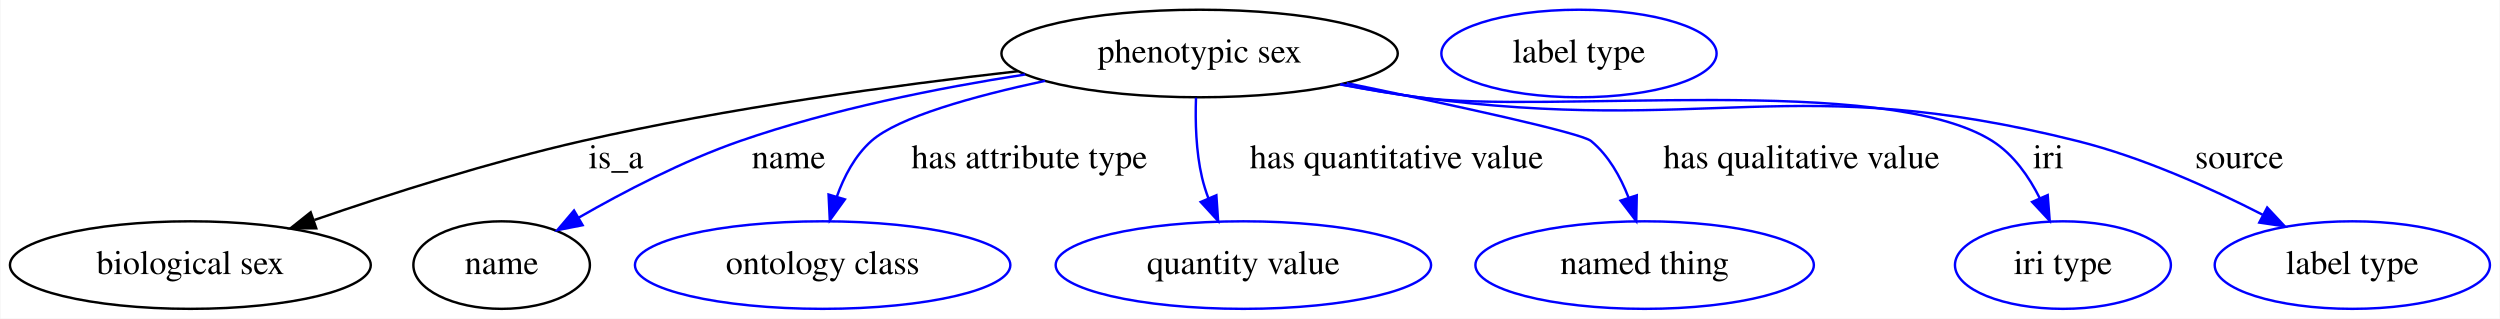
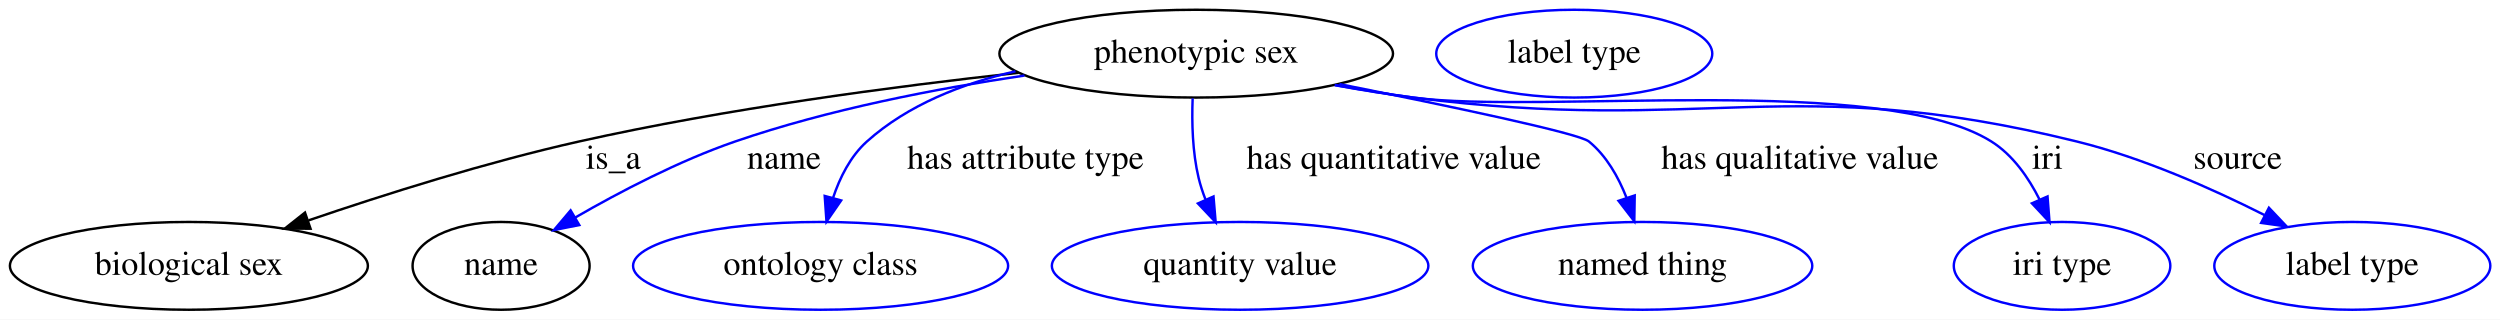
- <svg xmlns="http://www.w3.org/2000/svg" width="1028pt" height="131pt" viewBox="0.00 0.00 1027.64 131.00">
+ <svg xmlns="http://www.w3.org/2000/svg" width="1025pt" height="131pt" viewBox="0.00 0.00 1024.99 131.00">
  <g id="graph0" class="graph" transform="scale(1 1) rotate(0) translate(4 127)">
-     <polygon fill="#ffffff" stroke="transparent" points="-4,4 -4,-127 1023.638,-127 1023.638,4 -4,4" />
+     <polygon fill="white" stroke="transparent" points="-4,4 -4,-127 1020.99,-127 1020.99,4 -4,4" />
    <g id="node1" class="node">
-       <ellipse fill="none" stroke="#000000" cx="489.093" cy="-105" rx="81.486" ry="18" />
-       <text text-anchor="middle" x="489.093" y="-101.3" font-family="Times,serif" font-size="14.00" fill="#000000">phenotypic sex</text>
+       <ellipse fill="none" stroke="black" cx="486.44" cy="-105" rx="80.69" ry="18" />
+       <text text-anchor="middle" x="486.44" y="-101.3" font-family="Times,serif" font-size="14.00">phenotypic sex</text>
    </g>
    <g id="node2" class="node">
-       <ellipse fill="none" stroke="#000000" cx="74.093" cy="-18" rx="74.187" ry="18" />
-       <text text-anchor="middle" x="74.093" y="-14.3" font-family="Times,serif" font-size="14.00" fill="#000000">biological sex</text>
+       <ellipse fill="none" stroke="black" cx="73.44" cy="-18" rx="73.39" ry="18" />
+       <text text-anchor="middle" x="73.44" y="-14.3" font-family="Times,serif" font-size="14.00">biological sex</text>
    </g>
    <g id="edge1" class="edge">
-       <path fill="none" stroke="#000000" d="M414.59,-97.736C363.65,-91.967 294.806,-82.59 235.093,-69 197.687,-60.487 156.462,-47.353 125.091,-36.547" />
-       <polygon fill="#000000" stroke="#000000" points="125.865,-33.11 115.27,-33.129 123.564,-39.721 125.865,-33.11" />
-       <text text-anchor="middle" x="249.093" y="-57.8" font-family="Times,serif" font-size="14.00" fill="#000000">is_a</text>
+       <path fill="none" stroke="black" d="M413.63,-97.16C362.76,-91.59 293.48,-82.44 233.44,-69 195.64,-60.54 153.9,-47.36 122.53,-36.66" />
+       <polygon fill="black" stroke="black" points="123.32,-33.23 112.73,-33.28 121.04,-39.85 123.32,-33.23" />
+       <text text-anchor="middle" x="247.44" y="-57.8" font-family="Times,serif" font-size="14.00">is_a</text>
    </g>
    <g id="node3" class="node">
-       <ellipse fill="none" stroke="#000000" cx="202.093" cy="-18" rx="36.294" ry="18" />
-       <text text-anchor="middle" x="202.093" y="-14.3" font-family="Times,serif" font-size="14.00" fill="#000000">name</text>
+       <ellipse fill="none" stroke="black" cx="201.44" cy="-18" rx="36.29" ry="18" />
+       <text text-anchor="middle" x="201.44" y="-14.3" font-family="Times,serif" font-size="14.00">name</text>
    </g>
    <g id="edge2" class="edge">
-       <path fill="none" stroke="#0000ff" d="M417.357,-96.371C381.49,-90.8 337.803,-82.087 300.093,-69 276.892,-60.948 252.382,-48.192 233.678,-37.452" />
-       <polygon fill="#0000ff" stroke="#0000ff" points="235.392,-34.399 224.993,-32.37 231.857,-40.441 235.392,-34.399" />
-       <text text-anchor="middle" x="320.093" y="-57.8" font-family="Times,serif" font-size="14.00" fill="#000000">name</text>
+       <path fill="none" stroke="blue" d="M416.05,-96.03C379.93,-90.69 335.62,-82.15 297.44,-69 274.49,-61.1 250.26,-48.44 231.88,-37.84" />
+       <polygon fill="blue" stroke="blue" points="233.5,-34.73 223.1,-32.67 229.95,-40.76 233.5,-34.73" />
+       <text text-anchor="middle" x="317.44" y="-57.8" font-family="Times,serif" font-size="14.00">name</text>
    </g>
    <g id="node5" class="node">
-       <ellipse fill="none" stroke="#0000ff" cx="334.093" cy="-18" rx="77.187" ry="18" />
-       <text text-anchor="middle" x="334.093" y="-14.3" font-family="Times,serif" font-size="14.00" fill="#000000">ontology class</text>
+       <ellipse fill="none" stroke="blue" cx="332.44" cy="-18" rx="76.89" ry="18" />
+       <text text-anchor="middle" x="332.44" y="-14.3" font-family="Times,serif" font-size="14.00">ontology class</text>
    </g>
    <g id="edge3" class="edge">
-       <path fill="none" stroke="#0000ff" d="M425.559,-93.757C396.053,-87.422 365.086,-78.814 354.093,-69 347.363,-62.99 342.874,-54.431 339.889,-46.036" />
-       <polygon fill="#0000ff" stroke="#0000ff" points="343.236,-45.01 337.033,-36.42 336.526,-47.003 343.236,-45.01" />
-       <text text-anchor="middle" x="419.093" y="-57.8" font-family="Times,serif" font-size="14.00" fill="#000000">has attribute type</text>
+       <path fill="none" stroke="blue" d="M412.34,-97.78C390.61,-92.76 368.21,-84.03 351.44,-69 344.68,-62.94 340.32,-54.22 337.5,-45.75" />
+       <polygon fill="blue" stroke="blue" points="340.87,-44.82 334.85,-36.1 334.12,-46.67 340.87,-44.82" />
+       <text text-anchor="middle" x="416.44" y="-57.8" font-family="Times,serif" font-size="14.00">has attribute type</text>
    </g>
    <g id="node6" class="node">
-       <ellipse fill="none" stroke="#0000ff" cx="507.093" cy="-18" rx="77.187" ry="18" />
-       <text text-anchor="middle" x="507.093" y="-14.3" font-family="Times,serif" font-size="14.00" fill="#000000">quantity value</text>
+       <ellipse fill="none" stroke="blue" cx="504.44" cy="-18" rx="77.19" ry="18" />
+       <text text-anchor="middle" x="504.44" y="-14.3" font-family="Times,serif" font-size="14.00">quantity value</text>
    </g>
    <g id="edge4" class="edge">
-       <path fill="none" stroke="#0000ff" d="M487.617,-86.832C487.273,-76.991 487.586,-64.691 490.093,-54 490.759,-51.161 491.667,-48.28 492.72,-45.448" />
-       <polygon fill="#0000ff" stroke="#0000ff" points="495.987,-46.711 496.711,-36.141 489.553,-43.952 495.987,-46.711" />
-       <text text-anchor="middle" x="570.093" y="-57.8" font-family="Times,serif" font-size="14.00" fill="#000000">has quantitative value</text>
+       <path fill="none" stroke="blue" d="M484.98,-86.64C484.6,-76.91 484.88,-64.64 487.44,-54 488.14,-51.11 489.1,-48.17 490.21,-45.3" />
+       <polygon fill="blue" stroke="blue" points="493.53,-46.45 494.42,-35.89 487.14,-43.59 493.53,-46.45" />
+       <text text-anchor="middle" x="567.44" y="-57.8" font-family="Times,serif" font-size="14.00">has quantitative value</text>
    </g>
    <g id="node7" class="node">
-       <ellipse fill="none" stroke="#0000ff" cx="672.093" cy="-18" rx="69.588" ry="18" />
-       <text text-anchor="middle" x="672.093" y="-14.3" font-family="Times,serif" font-size="14.00" fill="#000000">named thing</text>
+       <ellipse fill="none" stroke="blue" cx="669.44" cy="-18" rx="69.59" ry="18" />
+       <text text-anchor="middle" x="669.44" y="-14.3" font-family="Times,serif" font-size="14.00">named thing</text>
    </g>
    <g id="edge5" class="edge">
-       <path fill="none" stroke="#0000ff" d="M549.597,-92.804C593.556,-83.729 646.04,-72.357 650.093,-69 657.246,-63.076 662.13,-54.39 665.441,-45.86" />
-       <polygon fill="#0000ff" stroke="#0000ff" points="668.854,-46.685 668.646,-36.092 662.203,-44.503 668.854,-46.685" />
-       <text text-anchor="middle" x="736.593" y="-57.8" font-family="Times,serif" font-size="14.00" fill="#000000">has qualitative value</text>
+       <path fill="none" stroke="blue" d="M545.15,-92.53C589.45,-83.67 643.32,-72.37 647.44,-69 654.62,-63.13 659.53,-54.46 662.85,-45.97" />
+       <polygon fill="blue" stroke="blue" points="666.23,-46.87 666.06,-36.28 659.59,-44.67 666.23,-46.87" />
+       <text text-anchor="middle" x="733.94" y="-57.8" font-family="Times,serif" font-size="14.00">has qualitative value</text>
    </g>
    <g id="node8" class="node">
-       <ellipse fill="none" stroke="#0000ff" cx="844.093" cy="-18" rx="44.393" ry="18" />
-       <text text-anchor="middle" x="844.093" y="-14.3" font-family="Times,serif" font-size="14.00" fill="#000000">iri type</text>
+       <ellipse fill="none" stroke="blue" cx="841.44" cy="-18" rx="44.39" ry="18" />
+       <text text-anchor="middle" x="841.44" y="-14.3" font-family="Times,serif" font-size="14.00">iri type</text>
    </g>
    <g id="edge6" class="edge">
-       <path fill="none" stroke="#0000ff" d="M547.015,-92.342C557.646,-90.325 568.675,-88.434 579.093,-87 631.199,-79.829 770.669,-97.159 815.093,-69 823.777,-63.496 830.121,-54.404 834.621,-45.408" />
-       <polygon fill="#0000ff" stroke="#0000ff" points="837.838,-46.787 838.663,-36.224 831.432,-43.967 837.838,-46.787" />
-       <text text-anchor="middle" x="838.093" y="-57.8" font-family="Times,serif" font-size="14.00" fill="#000000">iri</text>
+       <path fill="none" stroke="blue" d="M543.26,-92.16C553.92,-90.22 565,-88.39 575.44,-87 627.8,-80.03 767.71,-97.08 812.44,-69 821.27,-63.46 827.71,-54.18 832.25,-45.11" />
+       <polygon fill="blue" stroke="blue" points="835.48,-46.46 836.31,-35.89 829.07,-43.64 835.48,-46.46" />
+       <text text-anchor="middle" x="835.44" y="-57.8" font-family="Times,serif" font-size="14.00">iri</text>
    </g>
    <g id="node9" class="node">
-       <ellipse fill="none" stroke="#0000ff" cx="963.093" cy="-18" rx="56.59" ry="18" />
-       <text text-anchor="middle" x="963.093" y="-14.3" font-family="Times,serif" font-size="14.00" fill="#000000">label type</text>
+       <ellipse fill="none" stroke="blue" cx="960.44" cy="-18" rx="56.59" ry="18" />
+       <text text-anchor="middle" x="960.44" y="-14.3" font-family="Times,serif" font-size="14.00">label type</text>
    </g>
    <g id="edge7" class="edge">
-       <path fill="none" stroke="#0000ff" d="M547.003,-92.257C557.636,-90.249 568.668,-88.383 579.093,-87 698.755,-71.129 732.992,-98.295 850.093,-69 876.649,-62.357 904.708,-49.727 926.223,-38.699" />
-       <polygon fill="#0000ff" stroke="#0000ff" points="928.085,-41.674 935.318,-33.932 924.836,-35.474 928.085,-41.674" />
-       <text text-anchor="middle" x="916.593" y="-57.8" font-family="Times,serif" font-size="14.00" fill="#000000">source</text>
+       <path fill="none" stroke="blue" d="M543.25,-92.07C553.91,-90.14 564.99,-88.34 575.44,-87 695.61,-71.61 729.8,-97.96 847.44,-69 874.3,-62.39 902.76,-49.76 924.41,-38.84" />
+       <polygon fill="blue" stroke="blue" points="926.25,-41.83 933.54,-34.14 923.05,-35.61 926.25,-41.83" />
+       <text text-anchor="middle" x="913.44" y="-57.8" font-family="Times,serif" font-size="14.00">source</text>
    </g>
    <g id="node4" class="node">
-       <ellipse fill="none" stroke="#0000ff" cx="645.093" cy="-105" rx="56.59" ry="18" />
-       <text text-anchor="middle" x="645.093" y="-101.3" font-family="Times,serif" font-size="14.00" fill="#000000">label type</text>
+       <ellipse fill="none" stroke="blue" cx="641.44" cy="-105" rx="56.59" ry="18" />
+       <text text-anchor="middle" x="641.44" y="-101.3" font-family="Times,serif" font-size="14.00">label type</text>
    </g>
  </g>
</svg>
